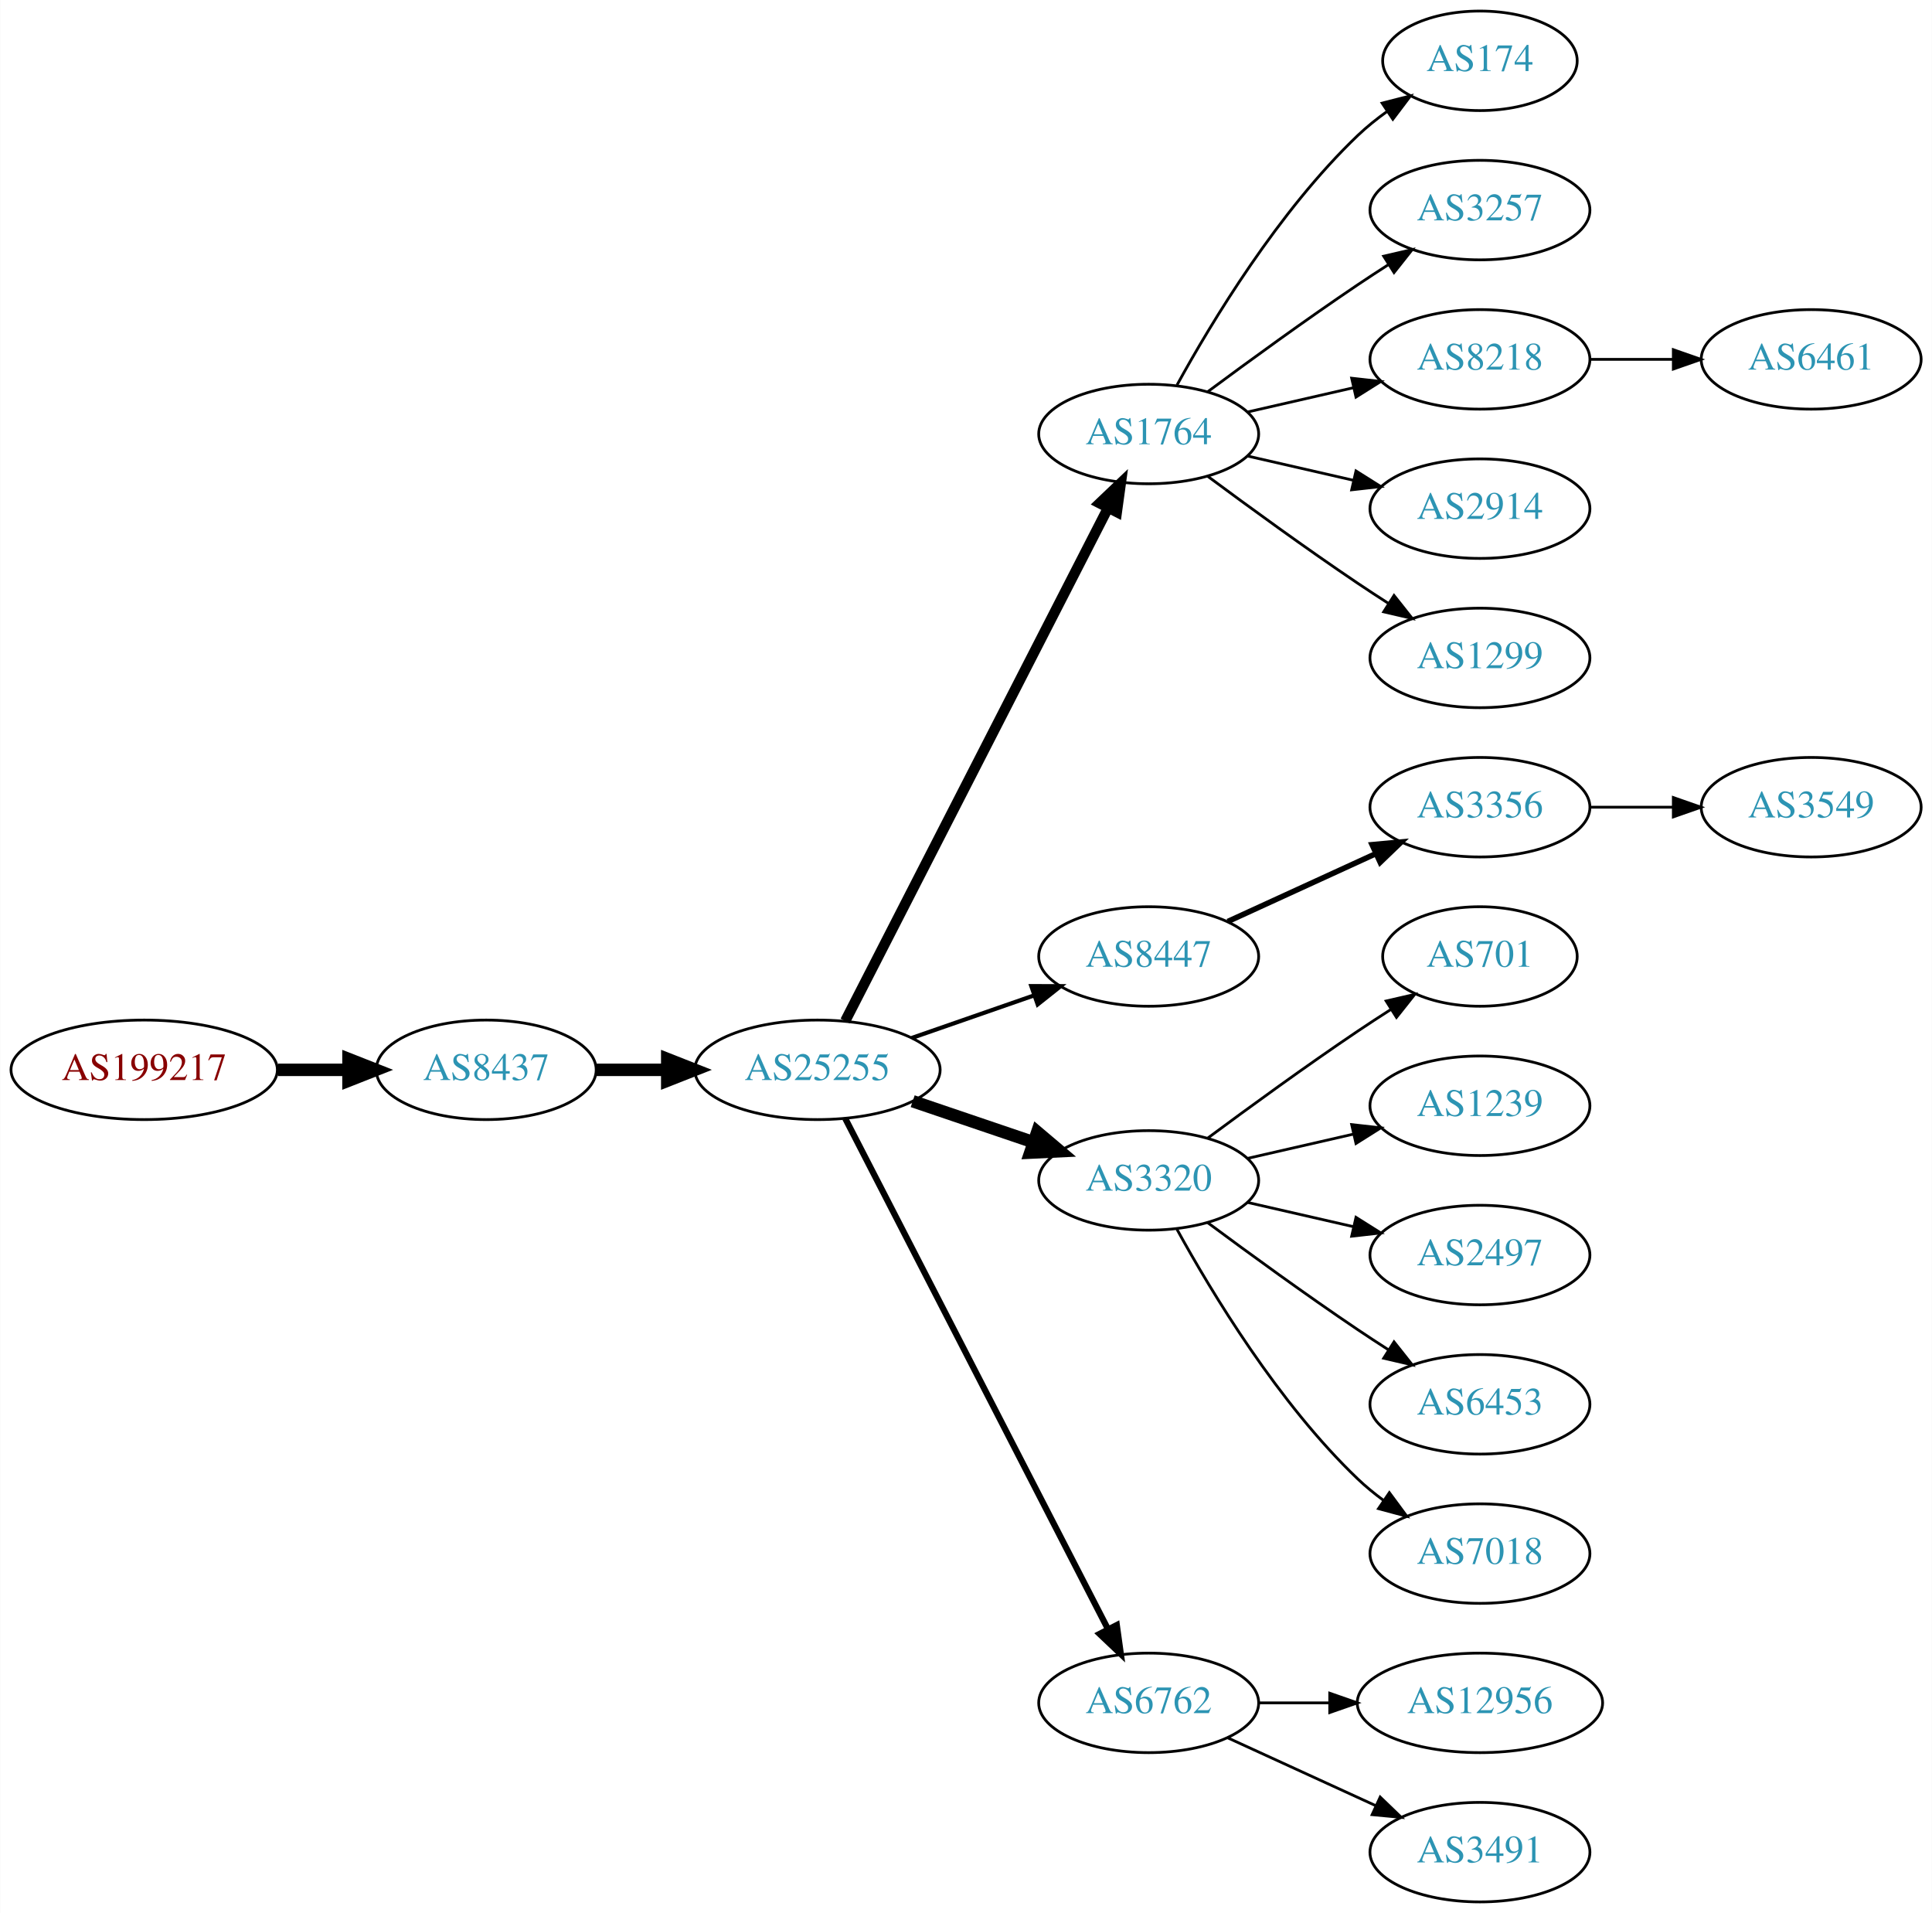
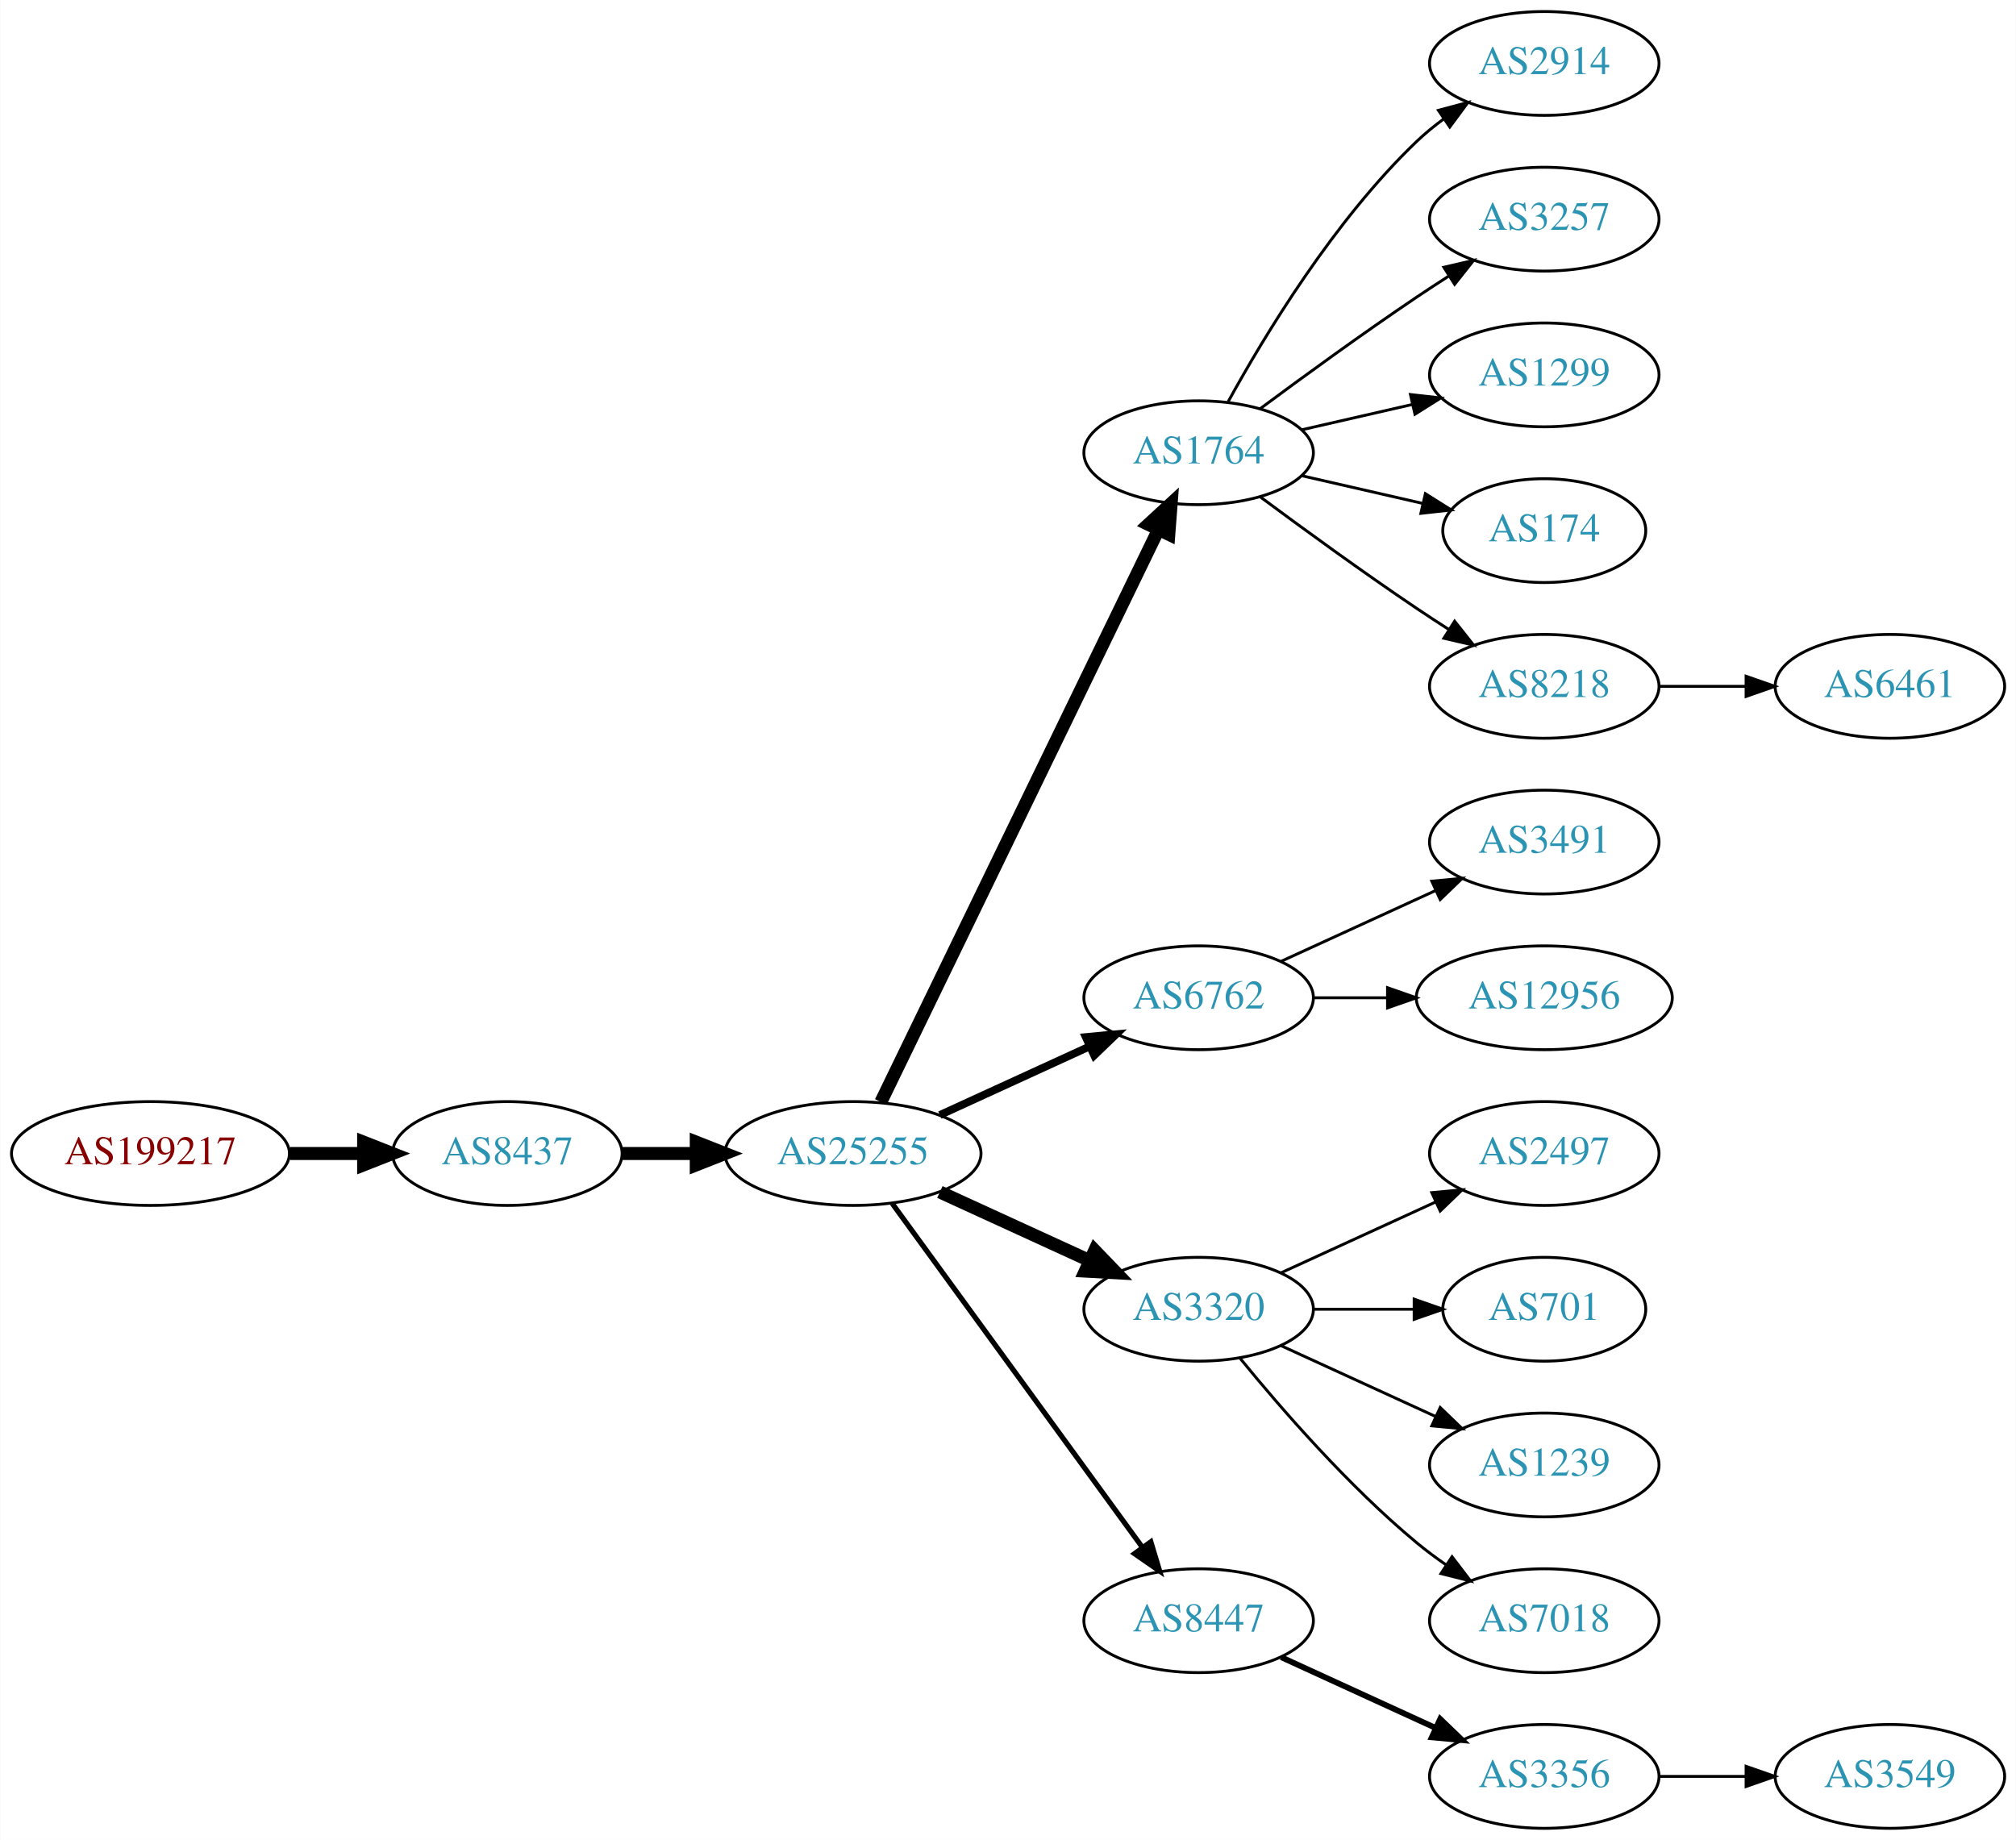
- <svg xmlns="http://www.w3.org/2000/svg" xmlns:xlink="http://www.w3.org/1999/xlink" width="699pt" height="692pt" viewBox="0.00 0.00 698.85 692.00">
-   <g id="graph0" class="graph" transform="scale(1 1) rotate(0) translate(4 688)">
-     <polygon fill="white" stroke="none" points="-4,4 -4,-688 694.855,-688 694.855,4 -4,4" />
+ <svg xmlns="http://www.w3.org/2000/svg" xmlns:xlink="http://www.w3.org/1999/xlink" width="699pt" height="638pt" viewBox="0.00 0.00 698.85 638.00">
+   <g id="graph0" class="graph" transform="scale(1 1) rotate(0) translate(4 634)">
+     <polygon fill="white" stroke="none" points="-4,4 -4,-634 694.855,-634 694.855,4 -4,4" />
    <g id="node1" class="node">
      <g id="a_node1">
        <a xlink:href="/asn/199217" xlink:title="AS199217 ~ IKARUS Security Software GmbH [AT]">
-           <ellipse fill="#ffffff" stroke="black" cx="48.096" cy="-301" rx="48.192" ry="18" />
-           <text text-anchor="middle" x="48.096" y="-297.3" font-family="Times,serif" font-size="14.00" fill="#880000">AS199217</text>
+           <ellipse fill="#ffffff" stroke="black" cx="48.096" cy="-234" rx="48.192" ry="18" />
+           <text text-anchor="middle" x="48.096" y="-230.3" font-family="Times,serif" font-size="14.00" fill="#880000">AS199217</text>
        </a>
      </g>
    </g>
    <g id="node2" class="node">
      <g id="a_node2">
        <a xlink:href="/asn/8437" xlink:title="AS8437 ~ Hutchison Drei Austria GmbH [AT]">
-           <ellipse fill="#ffffff" stroke="black" cx="171.838" cy="-301" rx="39.794" ry="18" />
-           <text text-anchor="middle" x="171.838" y="-297.3" font-family="Times,serif" font-size="14.00" fill="#2c94b3">AS8437</text>
+           <ellipse fill="#ffffff" stroke="black" cx="171.838" cy="-234" rx="39.794" ry="18" />
+           <text text-anchor="middle" x="171.838" y="-230.3" font-family="Times,serif" font-size="14.00" fill="#2c94b3">AS8437</text>
        </a>
      </g>
    </g>
    <g id="edge1" class="edge">
-       <path fill="none" stroke="black" stroke-width="4.5" d="M96.513,-301C104.867,-301 113.577,-301 121.969,-301" />
-       <polygon fill="black" stroke="black" stroke-width="4.5" points="122.004,-304.938 132.004,-301 122.004,-297.063 122.004,-304.938" />
+       <path fill="none" stroke="black" stroke-width="4.5" d="M96.513,-234C104.867,-234 113.577,-234 121.969,-234" />
+       <polygon fill="black" stroke="black" stroke-width="4.5" points="122.004,-237.938 132.004,-234 122.004,-230.063 122.004,-237.938" />
    </g>
    <g id="node3" class="node">
      <g id="a_node3">
        <a xlink:href="/asn/25255" xlink:title="AS25255 ~ ==&gt; TELE2 AUSTRIA &lt;== [AT]">
-           <ellipse fill="#ffffff" stroke="black" cx="291.681" cy="-301" rx="44.393" ry="18" />
-           <text text-anchor="middle" x="291.681" y="-297.3" font-family="Times,serif" font-size="14.00" fill="#2c94b3">AS25255</text>
+           <ellipse fill="#ffffff" stroke="black" cx="291.681" cy="-234" rx="44.393" ry="18" />
+           <text text-anchor="middle" x="291.681" y="-230.3" font-family="Times,serif" font-size="14.00" fill="#2c94b3">AS25255</text>
        </a>
      </g>
    </g>
    <g id="edge2" class="edge">
-       <path fill="none" stroke="black" stroke-width="4.5" d="M211.751,-301C219.853,-301 228.528,-301 237.055,-301" />
-       <polygon fill="black" stroke="black" stroke-width="4.5" points="237.332,-304.938 247.332,-301 237.332,-297.063 237.332,-304.938" />
+       <path fill="none" stroke="black" stroke-width="4.5" d="M211.751,-234C219.853,-234 228.528,-234 237.055,-234" />
+       <polygon fill="black" stroke="black" stroke-width="4.5" points="237.332,-237.938 247.332,-234 237.332,-230.063 237.332,-237.938" />
    </g>
    <g id="node4" class="node">
      <g id="a_node4">
        <a xlink:href="/asn/1764" xlink:title="AS1764 ~ NEXTLAYER-AS [AT]">
-           <ellipse fill="#ffffff" stroke="black" cx="411.523" cy="-531" rx="39.794" ry="18" />
-           <text text-anchor="middle" x="411.523" y="-527.3" font-family="Times,serif" font-size="14.00" fill="#2c94b3">AS1764</text>
+           <ellipse fill="#ffffff" stroke="black" cx="411.523" cy="-477" rx="39.794" ry="18" />
+           <text text-anchor="middle" x="411.523" y="-473.3" font-family="Times,serif" font-size="14.00" fill="#2c94b3">AS1764</text>
        </a>
      </g>
    </g>
    <g id="edge3" class="edge">
-       <path fill="none" stroke="black" stroke-width="3.75" d="M301.732,-318.666C322.253,-358.719 372.421,-456.634 396.79,-504.196" />
-       <polygon fill="black" stroke="black" stroke-width="3.75" points="393.766,-505.97 401.441,-513.274 399.996,-502.778 393.766,-505.97" />
+       <path fill="none" stroke="black" stroke-width="4.5" d="M301.346,-251.868C321.826,-294.101 373.314,-400.272 397.54,-450.227" />
+       <polygon fill="black" stroke="black" stroke-width="4.5" points="394.098,-452.154 402.004,-459.433 401.183,-448.717 394.098,-452.154" />
    </g>
    <g id="node5" class="node">
      <g id="a_node5">
-         <a xlink:href="/asn/8447" xlink:title="AS8447 ~ A1 Telekom Austria AG [AT]">
-           <ellipse fill="#ffffff" stroke="black" cx="411.523" cy="-342" rx="39.794" ry="18" />
-           <text text-anchor="middle" x="411.523" y="-338.3" font-family="Times,serif" font-size="14.00" fill="#2c94b3">AS8447</text>
+         <a xlink:href="/asn/6762" xlink:title="AS6762 ~ TELECOM ITALIA SPARKLE S.p.A. [IT]">
+           <ellipse fill="#ffffff" stroke="black" cx="411.523" cy="-288" rx="39.794" ry="18" />
+           <text text-anchor="middle" x="411.523" y="-284.3" font-family="Times,serif" font-size="14.00" fill="#2c94b3">AS6762</text>
        </a>
      </g>
    </g>
    <g id="edge4" class="edge">
-       <path fill="none" stroke="black" stroke-width="1.5" d="M325.82,-312.53C339.537,-317.302 355.577,-322.883 369.986,-327.896" />
-       <polygon fill="black" stroke="black" stroke-width="1.5" points="369.058,-331.279 379.653,-331.26 371.358,-324.668 369.058,-331.279" />
+       <path fill="none" stroke="black" stroke-width="2.7" d="M321.81,-247.348C337.421,-254.502 356.819,-263.391 373.491,-271.03" />
+       <polygon fill="black" stroke="black" stroke-width="2.7" points="372.394,-274.378 382.943,-275.362 375.31,-268.014 372.394,-274.378" />
    </g>
    <g id="node6" class="node">
      <g id="a_node6">
        <a xlink:href="/asn/3320" xlink:title="AS3320 ~ DTAG [DE]">
-           <ellipse fill="#ffffff" stroke="black" cx="411.523" cy="-261" rx="39.794" ry="18" />
-           <text text-anchor="middle" x="411.523" y="-257.3" font-family="Times,serif" font-size="14.00" fill="#2c94b3">AS3320</text>
+           <ellipse fill="#ffffff" stroke="black" cx="411.523" cy="-180" rx="39.794" ry="18" />
+           <text text-anchor="middle" x="411.523" y="-176.3" font-family="Times,serif" font-size="14.00" fill="#2c94b3">AS3320</text>
        </a>
      </g>
    </g>
    <g id="edge5" class="edge">
-       <path fill="none" stroke="black" stroke-width="4.5" d="M326.134,-289.645C339.735,-285.028 355.577,-279.651 369.838,-274.81" />
-       <polygon fill="black" stroke="black" stroke-width="4.5" points="371.208,-278.503 379.412,-271.56 368.677,-271.046 371.208,-278.503" />
+       <path fill="none" stroke="black" stroke-width="4.5" d="M321.81,-220.652C337.421,-213.498 356.819,-204.609 373.491,-196.97" />
+       <polygon fill="black" stroke="black" stroke-width="4.5" points="375.492,-200.384 382.943,-192.638 372.212,-193.225 375.492,-200.384" />
    </g>
    <g id="node7" class="node">
      <g id="a_node7">
-         <a xlink:href="/asn/6762" xlink:title="AS6762 ~ TELECOM ITALIA SPARKLE S.p.A. [IT]">
+         <a xlink:href="/asn/8447" xlink:title="AS8447 ~ A1 Telekom Austria AG [AT]">
          <ellipse fill="#ffffff" stroke="black" cx="411.523" cy="-72" rx="39.794" ry="18" />
-           <text text-anchor="middle" x="411.523" y="-68.3" font-family="Times,serif" font-size="14.00" fill="#2c94b3">AS6762</text>
+           <text text-anchor="middle" x="411.523" y="-68.3" font-family="Times,serif" font-size="14.00" fill="#2c94b3">AS8447</text>
        </a>
      </g>
    </g>
    <g id="edge6" class="edge">
-       <path fill="none" stroke="black" stroke-width="2.25" d="M301.732,-283.411C322.253,-243.532 372.421,-146.043 396.79,-98.687" />
-       <polygon fill="black" stroke="black" stroke-width="2.25" points="399.977,-100.142 401.441,-89.649 393.753,-96.939 399.977,-100.142" />
+       <path fill="none" stroke="black" stroke-width="1.8" d="M305.292,-216.663C326.113,-188.04 367.775,-130.767 391.964,-97.514" />
+       <polygon fill="black" stroke="black" stroke-width="1.8" points="394.95,-99.358 398.003,-89.212 389.29,-95.24 394.95,-99.358" />
    </g>
    <g id="node8" class="node">
      <g id="a_node8">
-         <a xlink:href="/asn/174" xlink:title="AS174 ~ Cogent Communications [US]">
-           <ellipse fill="#ffffff" stroke="black" cx="531.366" cy="-666" rx="35.194" ry="18" />
-           <text text-anchor="middle" x="531.366" y="-662.3" font-family="Times,serif" font-size="14.00" fill="#2c94b3">AS174</text>
+         <a xlink:href="/asn/2914" xlink:title="AS2914 ~ NTT America, Inc. [US]">
+           <ellipse fill="#ffffff" stroke="black" cx="531.366" cy="-612" rx="39.794" ry="18" />
+           <text text-anchor="middle" x="531.366" y="-608.3" font-family="Times,serif" font-size="14.00" fill="#2c94b3">AS2914</text>
        </a>
      </g>
    </g>
    <g id="edge7" class="edge">
-       <path fill="none" stroke="black" d="M421.764,-548.713C434.31,-571.561 458.487,-611.611 487.17,-639 490.424,-642.107 494.09,-645.046 497.877,-647.76" />
-       <polygon fill="black" stroke="black" points="495.979,-650.701 506.245,-653.322 499.854,-644.872 495.979,-650.701" />
+       <path fill="none" stroke="black" d="M421.764,-494.713C434.31,-517.561 458.487,-557.611 487.17,-585 490.038,-587.739 493.227,-590.347 496.536,-592.785" />
+       <polygon fill="black" stroke="black" points="494.659,-595.742 504.895,-598.477 498.599,-589.956 494.659,-595.742" />
    </g>
    <g id="node9" class="node">
      <g id="a_node9">
        <a xlink:href="/asn/3257" xlink:title="AS3257 ~ GTT [DE]">
-           <ellipse fill="#ffffff" stroke="black" cx="531.366" cy="-612" rx="39.794" ry="18" />
-           <text text-anchor="middle" x="531.366" y="-608.3" font-family="Times,serif" font-size="14.00" fill="#2c94b3">AS3257</text>
+           <ellipse fill="#ffffff" stroke="black" cx="531.366" cy="-558" rx="39.794" ry="18" />
+           <text text-anchor="middle" x="531.366" y="-554.3" font-family="Times,serif" font-size="14.00" fill="#2c94b3">AS3257</text>
        </a>
      </g>
    </g>
    <g id="edge8" class="edge">
-       <path fill="none" stroke="black" d="M432.853,-546.277C447.716,-557.304 468.46,-572.407 487.17,-585 490.719,-587.389 494.469,-589.839 498.217,-592.242" />
-       <polygon fill="black" stroke="black" points="496.544,-595.325 506.866,-597.712 500.285,-589.409 496.544,-595.325" />
+       <path fill="none" stroke="black" d="M432.853,-492.277C447.716,-503.304 468.46,-518.407 487.17,-531 490.719,-533.389 494.469,-535.839 498.217,-538.242" />
+       <polygon fill="black" stroke="black" points="496.544,-541.325 506.866,-543.712 500.285,-535.409 496.544,-541.325" />
    </g>
    <g id="node10" class="node">
      <g id="a_node10">
-         <a xlink:href="/asn/8218" xlink:title="AS8218 ~ legacy Neotelecoms [FR]">
-           <ellipse fill="#ffffff" stroke="black" cx="531.366" cy="-558" rx="39.794" ry="18" />
-           <text text-anchor="middle" x="531.366" y="-554.3" font-family="Times,serif" font-size="14.00" fill="#2c94b3">AS8218</text>
+         <a xlink:href="/asn/1299" xlink:title="AS1299 ~ Telia Carrier [EU]">
+           <ellipse fill="#ffffff" stroke="black" cx="531.366" cy="-504" rx="39.794" ry="18" />
+           <text text-anchor="middle" x="531.366" y="-500.3" font-family="Times,serif" font-size="14.00" fill="#2c94b3">AS1299</text>
        </a>
      </g>
    </g>
    <g id="edge9" class="edge">
-       <path fill="none" stroke="black" d="M447.242,-538.955C459.242,-541.704 472.863,-544.825 485.556,-547.733" />
-       <polygon fill="black" stroke="black" points="484.958,-551.187 495.487,-550.009 486.522,-544.364 484.958,-551.187" />
+       <path fill="none" stroke="black" d="M447.242,-484.955C459.242,-487.704 472.863,-490.825 485.556,-493.733" />
+       <polygon fill="black" stroke="black" points="484.958,-497.187 495.487,-496.009 486.522,-490.364 484.958,-497.187" />
    </g>
    <g id="node11" class="node">
      <g id="a_node11">
-         <a xlink:href="/asn/2914" xlink:title="AS2914 ~ NTT America, Inc. [US]">
-           <ellipse fill="#ffffff" stroke="black" cx="531.366" cy="-504" rx="39.794" ry="18" />
-           <text text-anchor="middle" x="531.366" y="-500.3" font-family="Times,serif" font-size="14.00" fill="#2c94b3">AS2914</text>
+         <a xlink:href="/asn/174" xlink:title="AS174 ~ Cogent Communications [US]">
+           <ellipse fill="#ffffff" stroke="black" cx="531.366" cy="-450" rx="35.194" ry="18" />
+           <text text-anchor="middle" x="531.366" y="-446.3" font-family="Times,serif" font-size="14.00" fill="#2c94b3">AS174</text>
        </a>
      </g>
    </g>
    <g id="edge10" class="edge">
-       <path fill="none" stroke="black" d="M447.242,-523.045C459.242,-520.296 472.863,-517.175 485.556,-514.267" />
-       <polygon fill="black" stroke="black" points="486.522,-517.636 495.487,-511.991 484.958,-510.813 486.522,-517.636" />
+       <path fill="none" stroke="black" d="M447.242,-469.045C460.335,-466.045 475.357,-462.604 488.998,-459.478" />
+       <polygon fill="black" stroke="black" points="490.139,-462.807 499.105,-457.162 488.576,-455.984 490.139,-462.807" />
    </g>
    <g id="node12" class="node">
      <g id="a_node12">
-         <a xlink:href="/asn/1299" xlink:title="AS1299 ~ Telia Carrier [EU]">
-           <ellipse fill="#ffffff" stroke="black" cx="531.366" cy="-450" rx="39.794" ry="18" />
-           <text text-anchor="middle" x="531.366" y="-446.3" font-family="Times,serif" font-size="14.00" fill="#2c94b3">AS1299</text>
+         <a xlink:href="/asn/8218" xlink:title="AS8218 ~ legacy Neotelecoms [FR]">
+           <ellipse fill="#ffffff" stroke="black" cx="531.366" cy="-396" rx="39.794" ry="18" />
+           <text text-anchor="middle" x="531.366" y="-392.3" font-family="Times,serif" font-size="14.00" fill="#2c94b3">AS8218</text>
        </a>
      </g>
    </g>
    <g id="edge11" class="edge">
-       <path fill="none" stroke="black" d="M432.853,-515.723C447.716,-504.696 468.46,-489.593 487.17,-477 490.719,-474.611 494.469,-472.161 498.217,-469.758" />
-       <polygon fill="black" stroke="black" points="500.285,-472.591 506.866,-464.288 496.544,-466.675 500.285,-472.591" />
+       <path fill="none" stroke="black" d="M432.853,-461.723C447.716,-450.696 468.46,-435.593 487.17,-423 490.719,-420.611 494.469,-418.161 498.217,-415.758" />
+       <polygon fill="black" stroke="black" points="500.285,-418.591 506.866,-410.288 496.544,-412.675 500.285,-418.591" />
    </g>
    <g id="node13" class="node">
      <g id="a_node13">
-         <a xlink:href="/asn/3356" xlink:title="AS3356 ~ Level 3 Parent, LLC [US]">
-           <ellipse fill="#ffffff" stroke="black" cx="531.366" cy="-396" rx="39.794" ry="18" />
-           <text text-anchor="middle" x="531.366" y="-392.3" font-family="Times,serif" font-size="14.00" fill="#2c94b3">AS3356</text>
+         <a xlink:href="/asn/3491" xlink:title="AS3491 ~ PCCW Global, Inc. [US]">
+           <ellipse fill="#ffffff" stroke="black" cx="531.366" cy="-342" rx="39.794" ry="18" />
+           <text text-anchor="middle" x="531.366" y="-338.3" font-family="Times,serif" font-size="14.00" fill="#2c94b3">AS3491</text>
        </a>
      </g>
    </g>
    <g id="edge12" class="edge">
-       <path fill="none" stroke="black" stroke-width="2" d="M440.152,-354.661C456.109,-361.973 476.379,-371.261 493.662,-379.181" />
-       <polygon fill="black" stroke="black" stroke-width="2" points="492.361,-382.435 502.91,-383.419 495.277,-376.071 492.361,-382.435" />
+       <path fill="none" stroke="black" d="M440.152,-300.661C456.109,-307.973 476.379,-317.261 493.662,-325.181" />
+       <polygon fill="black" stroke="black" points="492.361,-328.435 502.91,-329.419 495.277,-322.071 492.361,-328.435" />
    </g>
    <g id="node14" class="node">
      <g id="a_node14">
-         <a xlink:href="/asn/701" xlink:title="AS701 ~ UUNET [US]">
-           <ellipse fill="#ffffff" stroke="black" cx="531.366" cy="-342" rx="35.194" ry="18" />
-           <text text-anchor="middle" x="531.366" y="-338.3" font-family="Times,serif" font-size="14.00" fill="#2c94b3">AS701</text>
+         <a xlink:href="/asn/12956" xlink:title="AS12956 ~ TELXIUS [ES]">
+           <ellipse fill="#ffffff" stroke="black" cx="531.366" cy="-288" rx="44.393" ry="18" />
+           <text text-anchor="middle" x="531.366" y="-284.3" font-family="Times,serif" font-size="14.00" fill="#2c94b3">AS12956</text>
        </a>
      </g>
    </g>
    <g id="edge13" class="edge">
-       <path fill="none" stroke="black" d="M432.853,-276.277C447.716,-287.304 468.46,-302.407 487.17,-315 490.987,-317.569 495.037,-320.21 499.067,-322.786" />
-       <polygon fill="black" stroke="black" points="497.436,-325.895 507.761,-328.271 501.171,-319.975 497.436,-325.895" />
+       <path fill="none" stroke="black" d="M451.436,-288C459.538,-288 468.214,-288 476.74,-288" />
+       <polygon fill="black" stroke="black" points="477.018,-291.5 487.017,-288 477.017,-284.5 477.018,-291.5" />
    </g>
    <g id="node15" class="node">
      <g id="a_node15">
-         <a xlink:href="/asn/1239" xlink:title="AS1239 ~ Sprint [US]">
-           <ellipse fill="#ffffff" stroke="black" cx="531.366" cy="-288" rx="39.794" ry="18" />
-           <text text-anchor="middle" x="531.366" y="-284.3" font-family="Times,serif" font-size="14.00" fill="#2c94b3">AS1239</text>
-         </a>
-       </g>
-     </g>
-     <g id="edge14" class="edge">
-       <path fill="none" stroke="black" d="M447.242,-268.955C459.242,-271.704 472.863,-274.825 485.556,-277.733" />
-       <polygon fill="black" stroke="black" points="484.958,-281.187 495.487,-280.009 486.522,-274.364 484.958,-281.187" />
-     </g>
-     <g id="node16" class="node">
-       <g id="a_node16">
        <a xlink:href="/asn/2497" xlink:title="AS2497 ~ Internet Initiative Japan Inc. [JP]">
          <ellipse fill="#ffffff" stroke="black" cx="531.366" cy="-234" rx="39.794" ry="18" />
          <text text-anchor="middle" x="531.366" y="-230.3" font-family="Times,serif" font-size="14.00" fill="#2c94b3">AS2497</text>
        </a>
      </g>
    </g>
+     <g id="edge14" class="edge">
+       <path fill="none" stroke="black" d="M440.152,-192.661C456.109,-199.973 476.379,-209.261 493.662,-217.181" />
+       <polygon fill="black" stroke="black" points="492.361,-220.435 502.91,-221.419 495.277,-214.071 492.361,-220.435" />
+     </g>
+     <g id="node16" class="node">
+       <g id="a_node16">
+         <a xlink:href="/asn/701" xlink:title="AS701 ~ UUNET [US]">
+           <ellipse fill="#ffffff" stroke="black" cx="531.366" cy="-180" rx="35.194" ry="18" />
+           <text text-anchor="middle" x="531.366" y="-176.3" font-family="Times,serif" font-size="14.00" fill="#2c94b3">AS701</text>
+         </a>
+       </g>
+     </g>
    <g id="edge15" class="edge">
-       <path fill="none" stroke="black" d="M447.242,-253.045C459.242,-250.296 472.863,-247.175 485.556,-244.267" />
-       <polygon fill="black" stroke="black" points="486.522,-247.636 495.487,-241.991 484.958,-240.813 486.522,-247.636" />
+       <path fill="none" stroke="black" d="M451.436,-180C462.523,-180 474.682,-180 486.064,-180" />
+       <polygon fill="black" stroke="black" points="486.246,-183.5 496.246,-180 486.246,-176.5 486.246,-183.5" />
    </g>
    <g id="node17" class="node">
      <g id="a_node17">
-         <a xlink:href="/asn/6453" xlink:title="AS6453 ~ TATA COMMUNICATIONS (AMERICA) INC [US]">
-           <ellipse fill="#ffffff" stroke="black" cx="531.366" cy="-180" rx="39.794" ry="18" />
-           <text text-anchor="middle" x="531.366" y="-176.3" font-family="Times,serif" font-size="14.00" fill="#2c94b3">AS6453</text>
+         <a xlink:href="/asn/1239" xlink:title="AS1239 ~ Sprint [US]">
+           <ellipse fill="#ffffff" stroke="black" cx="531.366" cy="-126" rx="39.794" ry="18" />
+           <text text-anchor="middle" x="531.366" y="-122.3" font-family="Times,serif" font-size="14.00" fill="#2c94b3">AS1239</text>
        </a>
      </g>
    </g>
    <g id="edge16" class="edge">
-       <path fill="none" stroke="black" d="M432.853,-245.723C447.716,-234.696 468.46,-219.593 487.17,-207 490.719,-204.611 494.469,-202.161 498.217,-199.758" />
-       <polygon fill="black" stroke="black" points="500.285,-202.591 506.866,-194.288 496.544,-196.675 500.285,-202.591" />
+       <path fill="none" stroke="black" d="M440.152,-167.339C456.109,-160.027 476.379,-150.739 493.662,-142.819" />
+       <polygon fill="black" stroke="black" points="495.277,-145.929 502.91,-138.581 492.361,-139.565 495.277,-145.929" />
    </g>
    <g id="node18" class="node">
      <g id="a_node18">
        <a xlink:href="/asn/7018" xlink:title="AS7018 ~ AT&amp;T Services, Inc. [US]">
-           <ellipse fill="#ffffff" stroke="black" cx="531.366" cy="-126" rx="39.794" ry="18" />
-           <text text-anchor="middle" x="531.366" y="-122.3" font-family="Times,serif" font-size="14.00" fill="#2c94b3">AS7018</text>
+           <ellipse fill="#ffffff" stroke="black" cx="531.366" cy="-72" rx="39.794" ry="18" />
+           <text text-anchor="middle" x="531.366" y="-68.3" font-family="Times,serif" font-size="14.00" fill="#2c94b3">AS7018</text>
        </a>
      </g>
    </g>
    <g id="edge17" class="edge">
-       <path fill="none" stroke="black" d="M421.764,-243.287C434.31,-220.439 458.487,-180.389 487.17,-153 490.038,-150.261 493.227,-147.653 496.536,-145.215" />
-       <polygon fill="black" stroke="black" points="498.599,-148.044 504.895,-139.523 494.659,-142.258 498.599,-148.044" />
+       <path fill="none" stroke="black" d="M425.942,-162.935C440.057,-145.625 463.471,-118.655 487.17,-99 490.386,-96.332 493.886,-93.73 497.457,-91.259" />
+       <polygon fill="black" stroke="black" points="499.381,-94.183 505.813,-85.764 495.535,-88.334 499.381,-94.183" />
    </g>
    <g id="node20" class="node">
      <g id="a_node20">
-         <a xlink:href="/asn/12956" xlink:title="AS12956 ~ TELXIUS [ES]">
-           <ellipse fill="#ffffff" stroke="black" cx="531.366" cy="-72" rx="44.393" ry="18" />
-           <text text-anchor="middle" x="531.366" y="-68.3" font-family="Times,serif" font-size="14.00" fill="#2c94b3">AS12956</text>
+         <a xlink:href="/asn/3356" xlink:title="AS3356 ~ Level 3 Parent, LLC [US]">
+           <ellipse fill="#ffffff" stroke="black" cx="531.366" cy="-18" rx="39.794" ry="18" />
+           <text text-anchor="middle" x="531.366" y="-14.3" font-family="Times,serif" font-size="14.00" fill="#2c94b3">AS3356</text>
        </a>
      </g>
    </g>
    <g id="edge19" class="edge">
-       <path fill="none" stroke="black" d="M451.436,-72C459.538,-72 468.214,-72 476.74,-72" />
-       <polygon fill="black" stroke="black" points="477.018,-75.5 487.017,-72 477.017,-68.5 477.018,-75.5" />
-     </g>
-     <g id="node21" class="node">
-       <g id="a_node21">
-         <a xlink:href="/asn/3491" xlink:title="AS3491 ~ PCCW Global, Inc. [US]">
-           <ellipse fill="#ffffff" stroke="black" cx="531.366" cy="-18" rx="39.794" ry="18" />
-           <text text-anchor="middle" x="531.366" y="-14.3" font-family="Times,serif" font-size="14.00" fill="#2c94b3">AS3491</text>
-         </a>
-       </g>
-     </g>
-     <g id="edge20" class="edge">
-       <path fill="none" stroke="black" d="M440.152,-59.339C456.109,-52.027 476.379,-42.739 493.662,-34.819" />
-       <polygon fill="black" stroke="black" points="495.277,-37.929 502.91,-30.581 492.361,-31.565 495.277,-37.929" />
-     </g>
-     <g id="node22" class="node">
-       <g id="a_node22">
-         <a xlink:href="/asn/6461" xlink:title="AS6461 ~ Zayo Bandwidth [US]">
-           <ellipse fill="#ffffff" stroke="black" cx="651.208" cy="-558" rx="39.794" ry="18" />
-           <text text-anchor="middle" x="651.208" y="-554.3" font-family="Times,serif" font-size="14.00" fill="#2c94b3">AS6461</text>
-         </a>
-       </g>
-     </g>
-     <g id="edge21" class="edge">
-       <path fill="none" stroke="black" d="M571.278,-558C580.832,-558 591.181,-558 601.144,-558" />
-       <polygon fill="black" stroke="black" points="601.336,-561.5 611.336,-558 601.336,-554.5 601.336,-561.5" />
+       <path fill="none" stroke="black" stroke-width="2" d="M440.152,-59.339C456.109,-52.027 476.379,-42.739 493.662,-34.819" />
+       <polygon fill="black" stroke="black" stroke-width="2" points="495.277,-37.929 502.91,-30.581 492.361,-31.565 495.277,-37.929" />
    </g>
    <g id="node19" class="node">
      <g id="a_node19">
-         <a xlink:href="/asn/3549" xlink:title="AS3549 ~ Level 3 Parent, LLC [US]">
+         <a xlink:href="/asn/6461" xlink:title="AS6461 ~ Zayo Bandwidth [US]">
          <ellipse fill="#ffffff" stroke="black" cx="651.208" cy="-396" rx="39.794" ry="18" />
-           <text text-anchor="middle" x="651.208" y="-392.3" font-family="Times,serif" font-size="14.00" fill="#2c94b3">AS3549</text>
+           <text text-anchor="middle" x="651.208" y="-392.3" font-family="Times,serif" font-size="14.00" fill="#2c94b3">AS6461</text>
        </a>
      </g>
    </g>
    <g id="edge18" class="edge">
      <path fill="none" stroke="black" d="M571.278,-396C580.832,-396 591.181,-396 601.144,-396" />
      <polygon fill="black" stroke="black" points="601.336,-399.5 611.336,-396 601.336,-392.5 601.336,-399.5" />
    </g>
+     <g id="node21" class="node">
+       <g id="a_node21">
+         <a xlink:href="/asn/3549" xlink:title="AS3549 ~ Level 3 Parent, LLC [US]">
+           <ellipse fill="#ffffff" stroke="black" cx="651.208" cy="-18" rx="39.794" ry="18" />
+           <text text-anchor="middle" x="651.208" y="-14.3" font-family="Times,serif" font-size="14.00" fill="#2c94b3">AS3549</text>
+         </a>
+       </g>
+     </g>
+     <g id="edge20" class="edge">
+       <path fill="none" stroke="black" d="M571.278,-18C580.832,-18 591.181,-18 601.144,-18" />
+       <polygon fill="black" stroke="black" points="601.336,-21.5 611.336,-18 601.336,-14.5 601.336,-21.5" />
+     </g>
  </g>
</svg>
